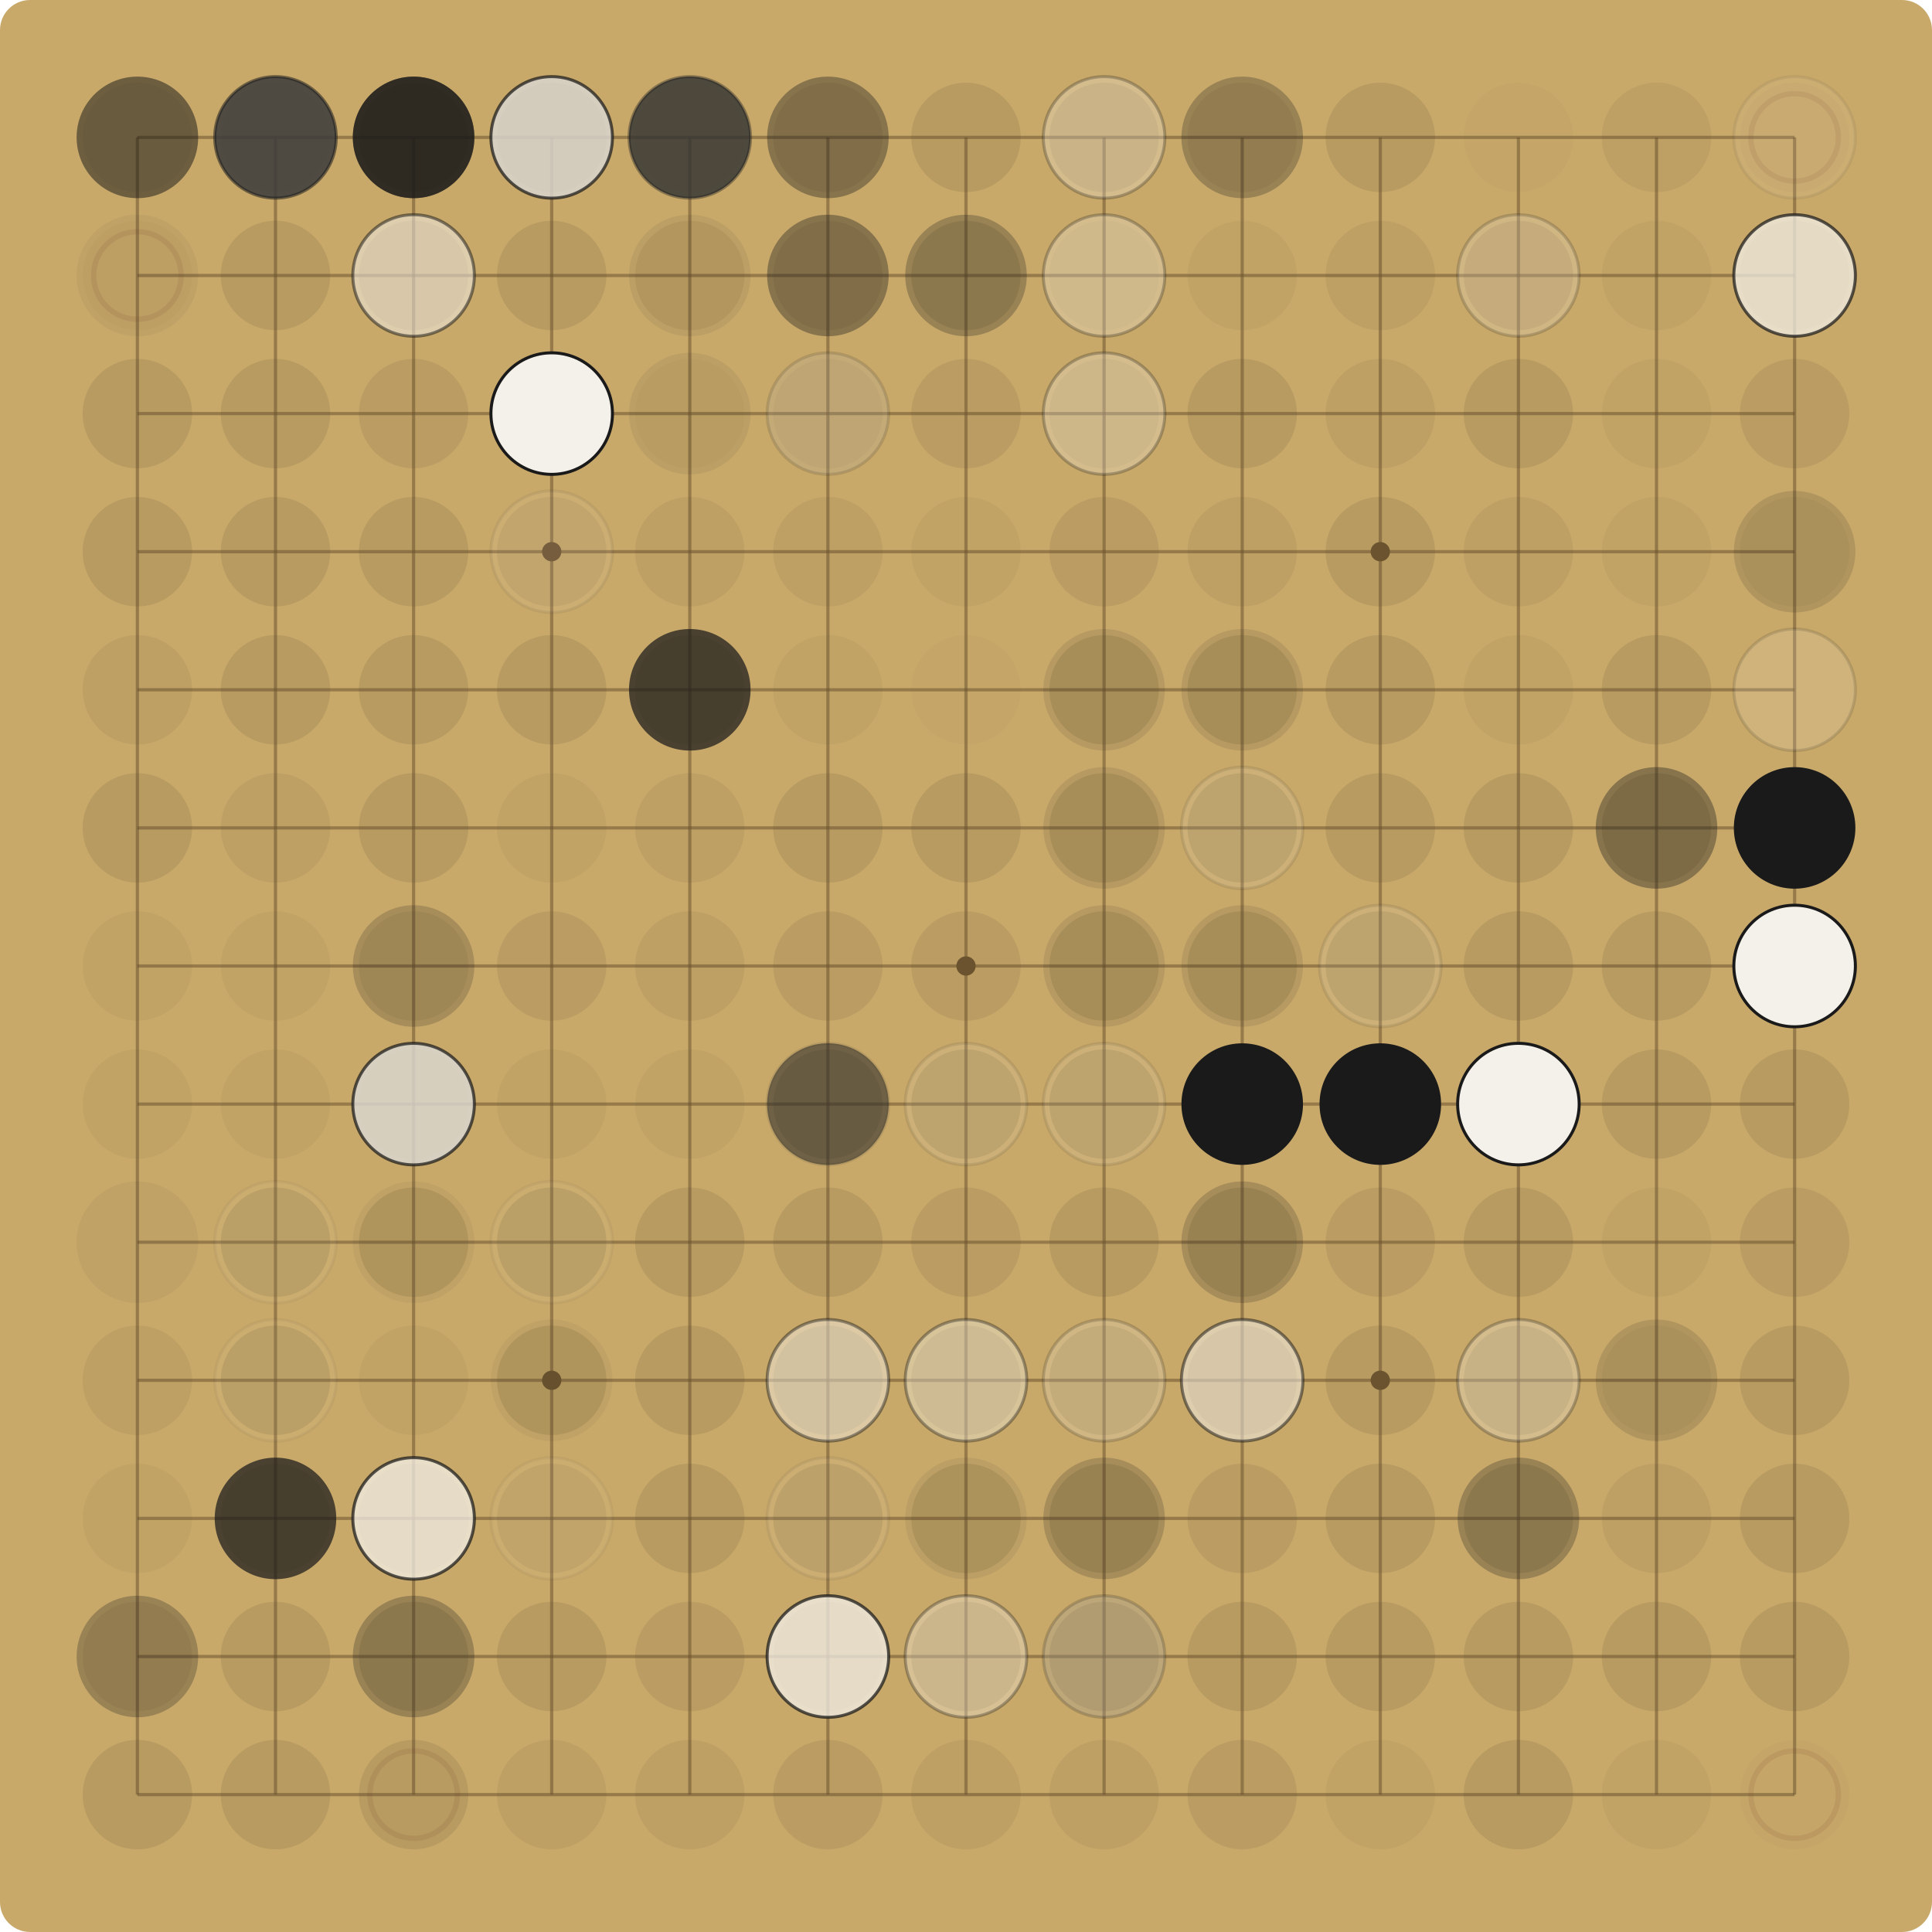
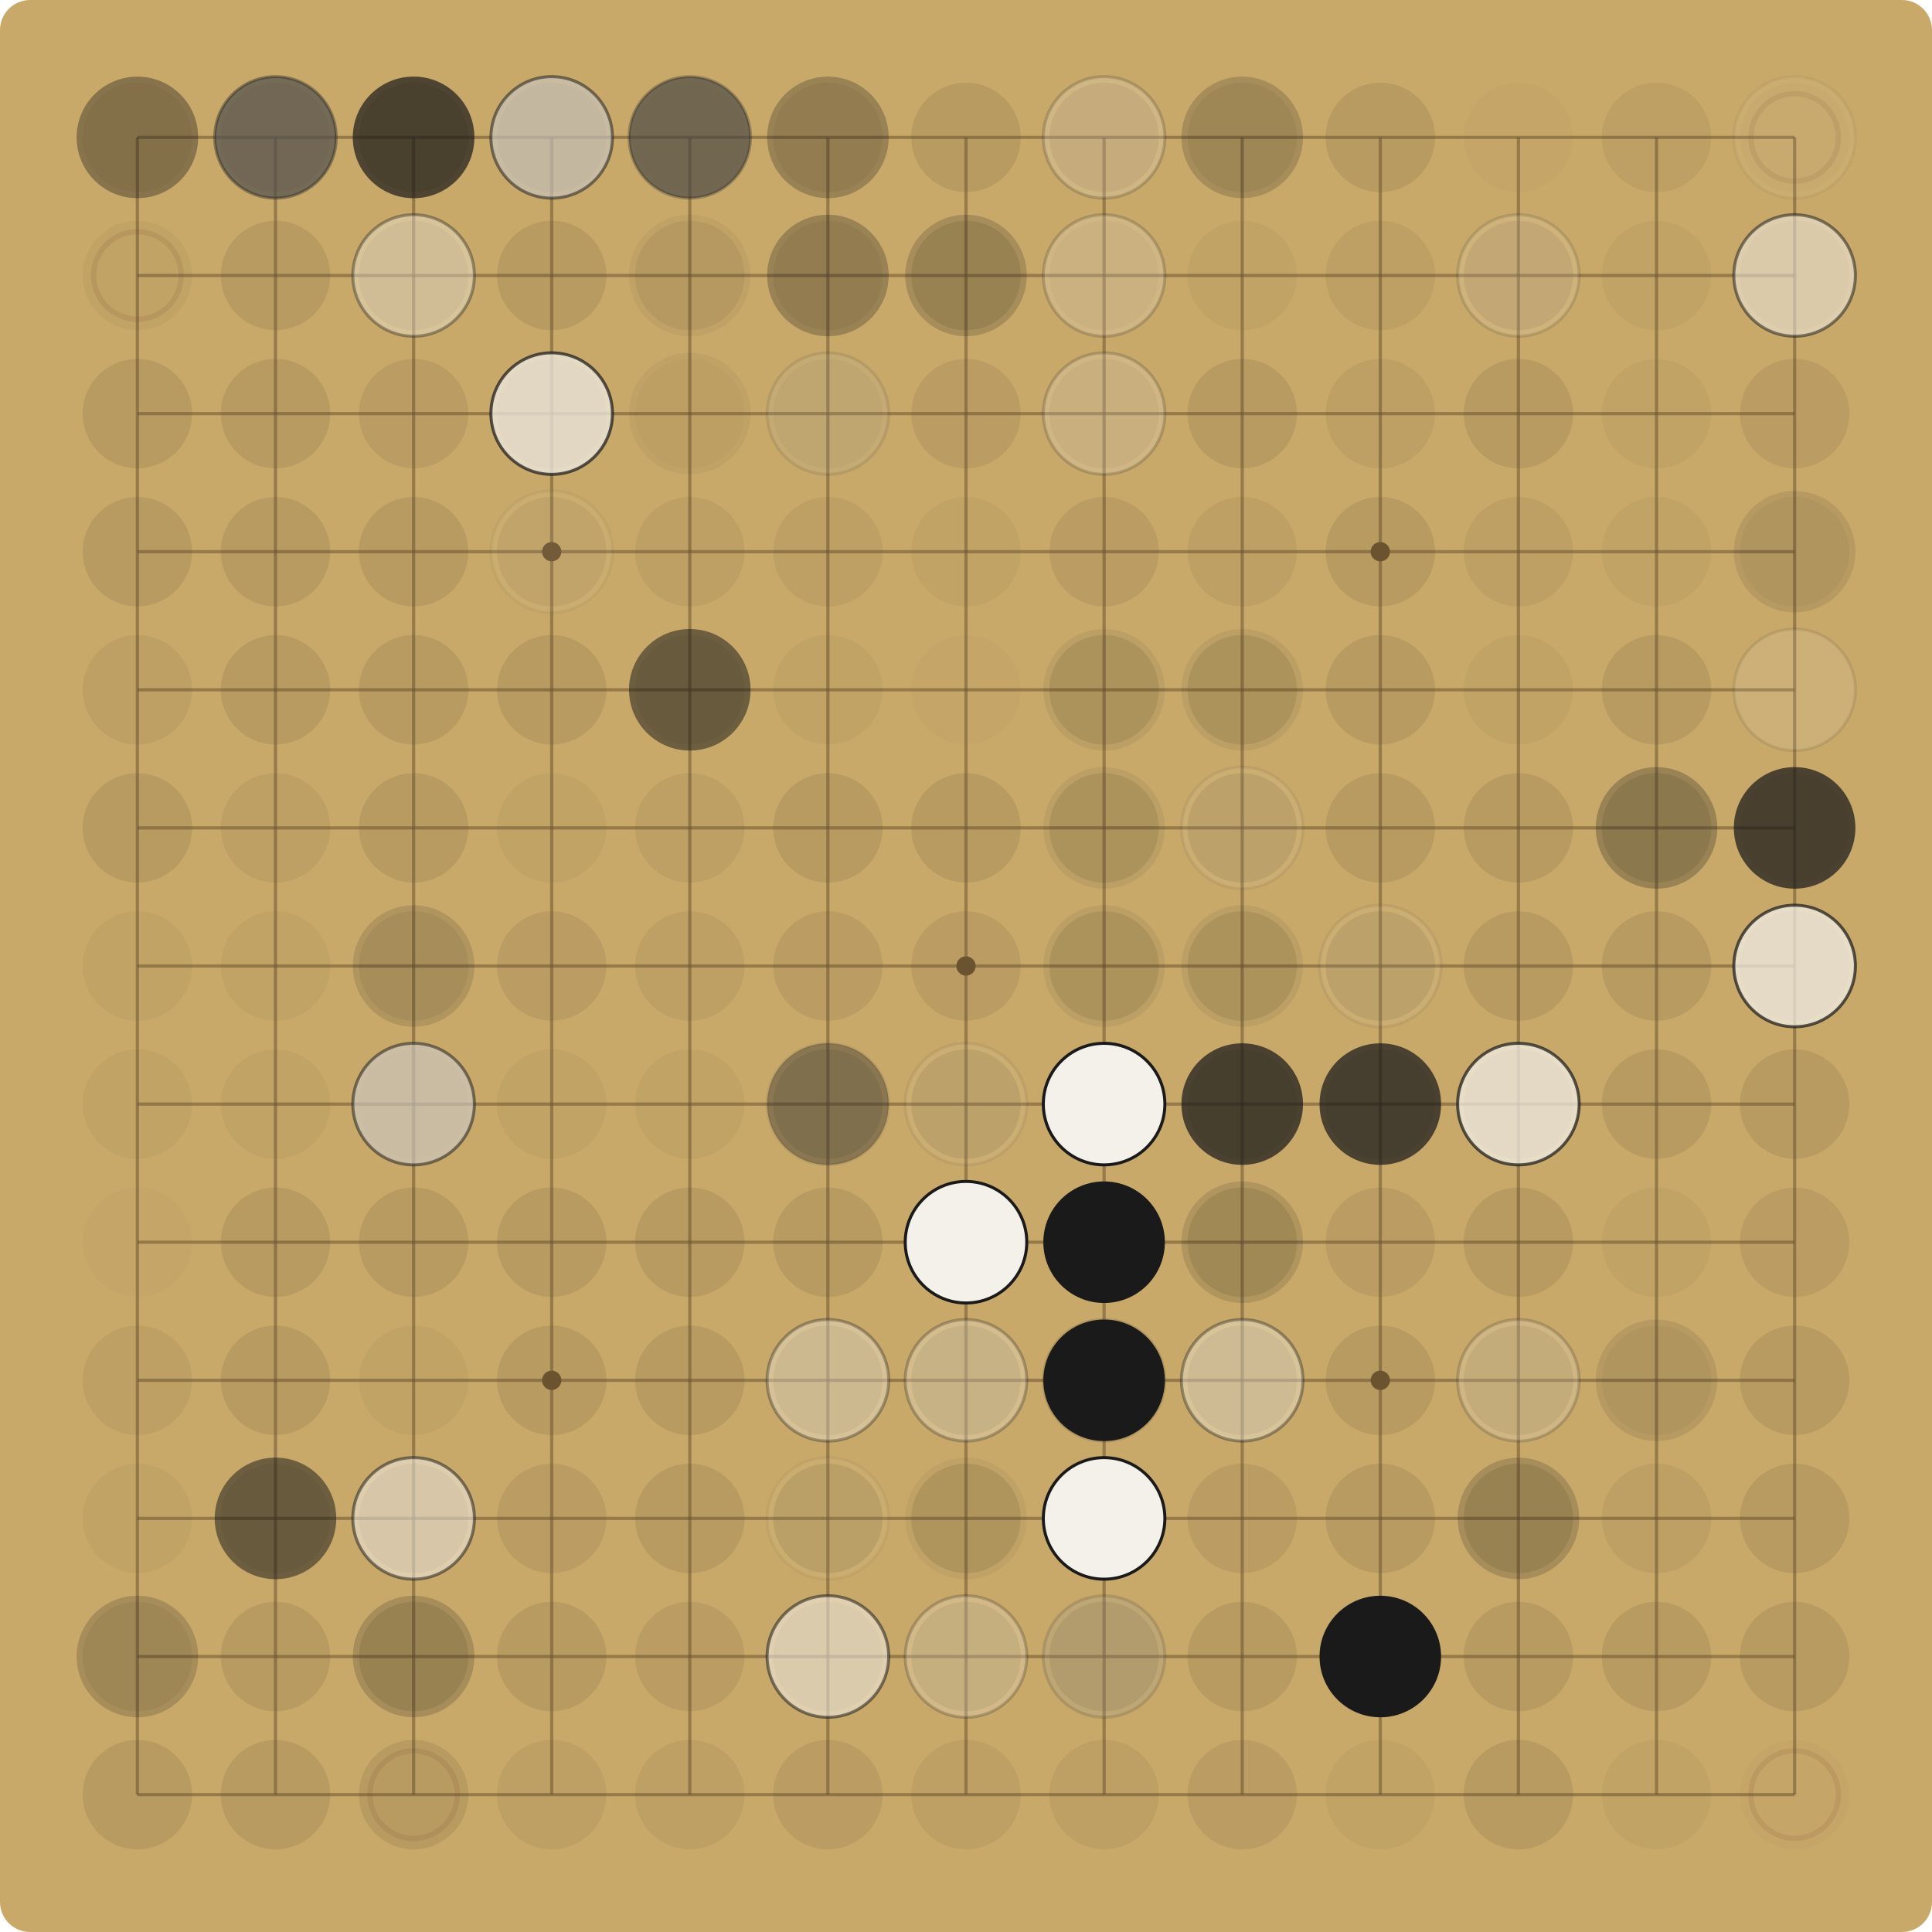
<svg xmlns="http://www.w3.org/2000/svg" viewBox="0 0 900.00 900.00" width="900" height="900">
  <rect x="0" y="0" width="900.00" height="900.00" fill="#C8A96A" rx="14" />
  <g stroke="#6E5530" stroke-opacity="0.55" stroke-width="1.5">
    <line x1="64.00" y1="64.00" x2="64.00" y2="836.00" />
    <line x1="64.00" y1="64.00" x2="836.00" y2="64.00" />
    <line x1="128.33" y1="64.00" x2="128.33" y2="836.00" />
    <line x1="64.00" y1="128.33" x2="836.00" y2="128.33" />
    <line x1="192.67" y1="64.00" x2="192.67" y2="836.00" />
    <line x1="64.00" y1="192.67" x2="836.00" y2="192.67" />
    <line x1="257.00" y1="64.00" x2="257.00" y2="836.00" />
    <line x1="64.00" y1="257.00" x2="836.00" y2="257.00" />
    <line x1="321.33" y1="64.00" x2="321.33" y2="836.00" />
    <line x1="64.00" y1="321.33" x2="836.00" y2="321.33" />
    <line x1="385.67" y1="64.00" x2="385.67" y2="836.00" />
    <line x1="64.00" y1="385.67" x2="836.00" y2="385.67" />
    <line x1="450.00" y1="64.00" x2="450.00" y2="836.00" />
    <line x1="64.00" y1="450.00" x2="836.00" y2="450.00" />
    <line x1="514.33" y1="64.00" x2="514.33" y2="836.00" />
    <line x1="64.00" y1="514.33" x2="836.00" y2="514.33" />
    <line x1="578.67" y1="64.00" x2="578.67" y2="836.00" />
    <line x1="64.00" y1="578.67" x2="836.00" y2="578.67" />
    <line x1="643.00" y1="64.00" x2="643.00" y2="836.00" />
    <line x1="64.00" y1="643.00" x2="836.00" y2="643.00" />
    <line x1="707.33" y1="64.00" x2="707.33" y2="836.00" />
    <line x1="64.00" y1="707.33" x2="836.00" y2="707.33" />
    <line x1="771.67" y1="64.00" x2="771.67" y2="836.00" />
    <line x1="64.00" y1="771.67" x2="836.00" y2="771.67" />
    <line x1="836.00" y1="64.00" x2="836.00" y2="836.00" />
    <line x1="64.00" y1="836.00" x2="836.00" y2="836.00" />
  </g>
  <g fill="#6E5530">
    <circle cx="257.00" cy="257.00" r="4.5" />
    <circle cx="257.00" cy="643.00" r="4.5" />
    <circle cx="643.00" cy="257.00" r="4.5" />
    <circle cx="643.00" cy="643.00" r="4.5" />
    <circle cx="450.00" cy="450.00" r="4.5" />
  </g>
  <circle cx="64.00" cy="64.00" r="25.48" fill="#5C4A2E" fill-opacity="0.06" />
-   <circle cx="64.00" cy="64.00" r="28.31" fill="#1A1A1A" fill-opacity="0.52" />
+   <circle cx="64.00" cy="64.00" r="28.31" fill="#1A1A1A" fill-opacity="0.37" />
  <circle cx="128.33" cy="64.00" r="25.48" fill="#5C4A2E" fill-opacity="0.12" />
-   <circle cx="128.33" cy="64.00" r="28.31" fill="#F4F1EA" fill-opacity="0.52" />
-   <circle cx="128.33" cy="64.00" r="28.31" fill="none" stroke="#1A1A1A" stroke-opacity="0.52" stroke-width="1.4" />
-   <circle cx="128.33" cy="64.00" r="28.31" fill="#1A1A1A" fill-opacity="0.72" />
+   <circle cx="128.33" cy="64.00" r="28.31" fill="#F4F1EA" fill-opacity="0.37" />
+   <circle cx="128.33" cy="64.00" r="28.31" fill="none" stroke="#1A1A1A" stroke-opacity="0.37" stroke-width="1.4" />
+   <circle cx="128.33" cy="64.00" r="28.31" fill="#1A1A1A" fill-opacity="0.52" />
  <circle cx="192.67" cy="64.00" r="25.48" fill="#5C4A2E" fill-opacity="0.15" />
+   <circle cx="192.67" cy="64.00" r="28.31" fill="#1A1A1A" fill-opacity="0.37" />
  <circle cx="192.67" cy="64.00" r="28.31" fill="#1A1A1A" fill-opacity="0.52" />
-   <circle cx="192.67" cy="64.00" r="28.31" fill="#1A1A1A" fill-opacity="0.72" />
  <circle cx="257.00" cy="64.00" r="25.48" fill="#5C4A2E" fill-opacity="0.12" />
-   <circle cx="257.00" cy="64.00" r="28.31" fill="#1A1A1A" fill-opacity="0.37" />
-   <circle cx="257.00" cy="64.00" r="28.31" fill="#F4F1EA" fill-opacity="0.72" />
-   <circle cx="257.00" cy="64.00" r="28.31" fill="none" stroke="#1A1A1A" stroke-opacity="0.72" stroke-width="1.4" />
+   <circle cx="257.00" cy="64.00" r="28.31" fill="#1A1A1A" fill-opacity="0.27" />
+   <circle cx="257.00" cy="64.00" r="28.31" fill="#F4F1EA" fill-opacity="0.52" />
+   <circle cx="257.00" cy="64.00" r="28.31" fill="none" stroke="#1A1A1A" stroke-opacity="0.52" stroke-width="1.4" />
  <circle cx="321.33" cy="64.00" r="25.48" fill="#5C4A2E" fill-opacity="0.03" />
-   <circle cx="321.33" cy="64.00" r="28.31" fill="#F4F1EA" fill-opacity="0.37" />
-   <circle cx="321.33" cy="64.00" r="28.31" fill="none" stroke="#1A1A1A" stroke-opacity="0.37" stroke-width="1.4" />
-   <circle cx="321.33" cy="64.00" r="28.31" fill="#1A1A1A" fill-opacity="0.72" />
+   <circle cx="321.33" cy="64.00" r="28.31" fill="#F4F1EA" fill-opacity="0.27" />
+   <circle cx="321.33" cy="64.00" r="28.31" fill="none" stroke="#1A1A1A" stroke-opacity="0.27" stroke-width="1.4" />
+   <circle cx="321.33" cy="64.00" r="28.31" fill="#1A1A1A" fill-opacity="0.52" />
  <circle cx="385.67" cy="64.00" r="25.48" fill="#5C4A2E" fill-opacity="0.09" />
-   <circle cx="385.67" cy="64.00" r="28.31" fill="#1A1A1A" fill-opacity="0.37" />
+   <circle cx="385.67" cy="64.00" r="28.31" fill="#1A1A1A" fill-opacity="0.27" />
  <circle cx="450.00" cy="64.00" r="25.48" fill="#5C4A2E" fill-opacity="0.15" />
  <circle cx="514.33" cy="64.00" r="25.48" fill="#5C4A2E" fill-opacity="0.12" />
-   <circle cx="514.33" cy="64.00" r="28.31" fill="#F4F1EA" fill-opacity="0.27" />
-   <circle cx="514.33" cy="64.00" r="28.31" fill="none" stroke="#1A1A1A" stroke-opacity="0.27" stroke-width="1.4" />
+   <circle cx="514.33" cy="64.00" r="28.31" fill="#F4F1EA" fill-opacity="0.19" />
+   <circle cx="514.33" cy="64.00" r="28.31" fill="none" stroke="#1A1A1A" stroke-opacity="0.19" stroke-width="1.4" />
  <circle cx="578.67" cy="64.00" r="25.48" fill="#5C4A2E" fill-opacity="0.09" />
-   <circle cx="578.67" cy="64.00" r="28.31" fill="#1A1A1A" fill-opacity="0.27" />
+   <circle cx="578.67" cy="64.00" r="28.31" fill="#1A1A1A" fill-opacity="0.19" />
  <circle cx="643.00" cy="64.00" r="25.48" fill="#5C4A2E" fill-opacity="0.15" />
  <circle cx="707.33" cy="64.00" r="25.48" fill="#5C4A2E" fill-opacity="0.03" />
  <circle cx="771.67" cy="64.00" r="25.48" fill="#5C4A2E" fill-opacity="0.09" />
  <circle cx="836.00" cy="64.00" r="25.48" fill="#5C4A2E" fill-opacity="0.03" />
  <circle cx="836.00" cy="64.00" r="20.38" fill="none" stroke="#7A3B2E" stroke-opacity="0.12" stroke-width="2.5" />
-   <circle cx="836.00" cy="64.00" r="28.31" fill="#F4F1EA" fill-opacity="0.07" />
-   <circle cx="836.00" cy="64.00" r="28.31" fill="none" stroke="#1A1A1A" stroke-opacity="0.07" stroke-width="1.4" />
-   <circle cx="64.00" cy="128.33" r="25.48" fill="#5C4A2E" fill-opacity="0.03" />
+   <circle cx="836.00" cy="64.00" r="28.31" fill="#F4F1EA" fill-opacity="0.05" />
+   <circle cx="836.00" cy="64.00" r="28.31" fill="none" stroke="#1A1A1A" stroke-opacity="0.05" stroke-width="1.4" />
+   <circle cx="64.00" cy="128.33" r="25.48" fill="#5C4A2E" fill-opacity="0.06" />
  <circle cx="64.00" cy="128.33" r="20.38" fill="none" stroke="#7A3B2E" stroke-opacity="0.12" stroke-width="2.5" />
-   <circle cx="64.00" cy="128.33" r="28.31" fill="#1A1A1A" fill-opacity="0.05" />
  <circle cx="128.33" cy="128.33" r="25.48" fill="#5C4A2E" fill-opacity="0.15" />
  <circle cx="192.67" cy="128.33" r="25.48" fill="#5C4A2E" fill-opacity="0.12" />
-   <circle cx="192.67" cy="128.33" r="28.31" fill="#F4F1EA" fill-opacity="0.52" />
-   <circle cx="192.67" cy="128.33" r="28.31" fill="none" stroke="#1A1A1A" stroke-opacity="0.52" stroke-width="1.4" />
+   <circle cx="192.67" cy="128.33" r="28.31" fill="#F4F1EA" fill-opacity="0.37" />
+   <circle cx="192.67" cy="128.33" r="28.31" fill="none" stroke="#1A1A1A" stroke-opacity="0.37" stroke-width="1.4" />
  <circle cx="257.00" cy="128.33" r="25.48" fill="#5C4A2E" fill-opacity="0.15" />
  <circle cx="321.33" cy="128.33" r="25.48" fill="#5C4A2E" fill-opacity="0.09" />
-   <circle cx="321.33" cy="128.33" r="28.31" fill="#1A1A1A" fill-opacity="0.07" />
+   <circle cx="321.33" cy="128.33" r="28.31" fill="#1A1A1A" fill-opacity="0.05" />
  <circle cx="385.67" cy="128.33" r="25.48" fill="#5C4A2E" fill-opacity="0.09" />
-   <circle cx="385.67" cy="128.33" r="28.31" fill="#1A1A1A" fill-opacity="0.37" />
+   <circle cx="385.67" cy="128.33" r="28.31" fill="#1A1A1A" fill-opacity="0.27" />
  <circle cx="450.00" cy="128.33" r="25.48" fill="#5C4A2E" fill-opacity="0.15" />
-   <circle cx="450.00" cy="128.33" r="28.31" fill="#1A1A1A" fill-opacity="0.27" />
+   <circle cx="450.00" cy="128.33" r="28.31" fill="#1A1A1A" fill-opacity="0.19" />
  <circle cx="514.33" cy="128.33" r="25.48" fill="#5C4A2E" fill-opacity="0.06" />
-   <circle cx="514.33" cy="128.33" r="28.31" fill="#F4F1EA" fill-opacity="0.27" />
-   <circle cx="514.33" cy="128.33" r="28.31" fill="none" stroke="#1A1A1A" stroke-opacity="0.27" stroke-width="1.4" />
+   <circle cx="514.33" cy="128.33" r="28.31" fill="#F4F1EA" fill-opacity="0.19" />
+   <circle cx="514.33" cy="128.33" r="28.31" fill="none" stroke="#1A1A1A" stroke-opacity="0.19" stroke-width="1.4" />
  <circle cx="578.67" cy="128.33" r="25.48" fill="#5C4A2E" fill-opacity="0.06" />
  <circle cx="643.00" cy="128.33" r="25.48" fill="#5C4A2E" fill-opacity="0.09" />
  <circle cx="707.33" cy="128.33" r="25.48" fill="#5C4A2E" fill-opacity="0.12" />
-   <circle cx="707.33" cy="128.33" r="28.31" fill="#F4F1EA" fill-opacity="0.19" />
-   <circle cx="707.33" cy="128.33" r="28.31" fill="none" stroke="#1A1A1A" stroke-opacity="0.19" stroke-width="1.4" />
+   <circle cx="707.33" cy="128.33" r="28.31" fill="#F4F1EA" fill-opacity="0.14" />
+   <circle cx="707.33" cy="128.33" r="28.31" fill="none" stroke="#1A1A1A" stroke-opacity="0.14" stroke-width="1.4" />
  <circle cx="771.67" cy="128.33" r="25.48" fill="#5C4A2E" fill-opacity="0.06" />
  <circle cx="836.00" cy="128.33" r="25.48" fill="#5C4A2E" fill-opacity="0.09" />
-   <circle cx="836.00" cy="128.33" r="28.31" fill="#F4F1EA" fill-opacity="0.72" />
-   <circle cx="836.00" cy="128.33" r="28.31" fill="none" stroke="#1A1A1A" stroke-opacity="0.72" stroke-width="1.4" />
+   <circle cx="836.00" cy="128.33" r="28.31" fill="#F4F1EA" fill-opacity="0.52" />
+   <circle cx="836.00" cy="128.33" r="28.31" fill="none" stroke="#1A1A1A" stroke-opacity="0.52" stroke-width="1.4" />
  <circle cx="64.00" cy="192.67" r="25.48" fill="#5C4A2E" fill-opacity="0.15" />
  <circle cx="128.33" cy="192.67" r="25.48" fill="#5C4A2E" fill-opacity="0.15" />
  <circle cx="192.67" cy="192.67" r="25.48" fill="#5C4A2E" fill-opacity="0.12" />
  <circle cx="257.00" cy="192.67" r="25.48" fill="#5C4A2E" fill-opacity="0.15" />
-   <circle cx="257.00" cy="192.67" r="28.31" fill="#1A1A1A" fill-opacity="0.07" />
-   <circle cx="257.00" cy="192.67" r="28.31" fill="#F4F1EA" fill-opacity="1.00" />
-   <circle cx="257.00" cy="192.67" r="28.31" fill="none" stroke="#1A1A1A" stroke-opacity="1.00" stroke-width="1.4" />
+   <circle cx="257.00" cy="192.67" r="28.31" fill="#1A1A1A" fill-opacity="0.05" />
+   <circle cx="257.00" cy="192.67" r="28.31" fill="#F4F1EA" fill-opacity="0.72" />
+   <circle cx="257.00" cy="192.67" r="28.31" fill="none" stroke="#1A1A1A" stroke-opacity="0.72" stroke-width="1.4" />
  <circle cx="321.33" cy="192.67" r="25.48" fill="#5C4A2E" fill-opacity="0.03" />
-   <circle cx="321.33" cy="192.67" r="28.31" fill="#1A1A1A" fill-opacity="0.07" />
+   <circle cx="321.33" cy="192.67" r="28.31" fill="#1A1A1A" fill-opacity="0.05" />
  <circle cx="385.67" cy="192.67" r="25.48" fill="#5C4A2E" fill-opacity="0.06" />
-   <circle cx="385.67" cy="192.67" r="28.31" fill="#1A1A1A" fill-opacity="0.07" />
-   <circle cx="385.67" cy="192.67" r="28.31" fill="#F4F1EA" fill-opacity="0.14" />
-   <circle cx="385.67" cy="192.67" r="28.31" fill="none" stroke="#1A1A1A" stroke-opacity="0.14" stroke-width="1.4" />
+   <circle cx="385.67" cy="192.67" r="28.31" fill="#1A1A1A" fill-opacity="0.05" />
+   <circle cx="385.67" cy="192.67" r="28.31" fill="#F4F1EA" fill-opacity="0.10" />
+   <circle cx="385.67" cy="192.67" r="28.31" fill="none" stroke="#1A1A1A" stroke-opacity="0.10" stroke-width="1.4" />
  <circle cx="450.00" cy="192.67" r="25.48" fill="#5C4A2E" fill-opacity="0.12" />
  <circle cx="514.33" cy="192.67" r="25.48" fill="#5C4A2E" fill-opacity="0.09" />
-   <circle cx="514.33" cy="192.67" r="28.31" fill="#F4F1EA" fill-opacity="0.27" />
-   <circle cx="514.33" cy="192.67" r="28.31" fill="none" stroke="#1A1A1A" stroke-opacity="0.27" stroke-width="1.4" />
+   <circle cx="514.33" cy="192.67" r="28.31" fill="#F4F1EA" fill-opacity="0.19" />
+   <circle cx="514.33" cy="192.67" r="28.31" fill="none" stroke="#1A1A1A" stroke-opacity="0.19" stroke-width="1.4" />
  <circle cx="578.67" cy="192.67" r="25.48" fill="#5C4A2E" fill-opacity="0.15" />
  <circle cx="643.00" cy="192.67" r="25.48" fill="#5C4A2E" fill-opacity="0.09" />
  <circle cx="707.33" cy="192.67" r="25.48" fill="#5C4A2E" fill-opacity="0.15" />
  <circle cx="771.67" cy="192.67" r="25.48" fill="#5C4A2E" fill-opacity="0.06" />
  <circle cx="836.00" cy="192.67" r="25.48" fill="#5C4A2E" fill-opacity="0.12" />
  <circle cx="64.00" cy="257.00" r="25.48" fill="#5C4A2E" fill-opacity="0.15" />
  <circle cx="128.33" cy="257.00" r="25.48" fill="#5C4A2E" fill-opacity="0.15" />
  <circle cx="192.67" cy="257.00" r="25.48" fill="#5C4A2E" fill-opacity="0.15" />
  <circle cx="257.00" cy="257.00" r="25.48" fill="#5C4A2E" fill-opacity="0.09" />
-   <circle cx="257.00" cy="257.00" r="28.31" fill="#F4F1EA" fill-opacity="0.07" />
-   <circle cx="257.00" cy="257.00" r="28.31" fill="none" stroke="#1A1A1A" stroke-opacity="0.07" stroke-width="1.4" />
+   <circle cx="257.00" cy="257.00" r="28.31" fill="#F4F1EA" fill-opacity="0.05" />
+   <circle cx="257.00" cy="257.00" r="28.31" fill="none" stroke="#1A1A1A" stroke-opacity="0.05" stroke-width="1.4" />
  <circle cx="321.33" cy="257.00" r="25.48" fill="#5C4A2E" fill-opacity="0.09" />
  <circle cx="385.67" cy="257.00" r="25.48" fill="#5C4A2E" fill-opacity="0.09" />
  <circle cx="450.00" cy="257.00" r="25.48" fill="#5C4A2E" fill-opacity="0.06" />
  <circle cx="514.33" cy="257.00" r="25.48" fill="#5C4A2E" fill-opacity="0.12" />
  <circle cx="578.67" cy="257.00" r="25.48" fill="#5C4A2E" fill-opacity="0.09" />
  <circle cx="643.00" cy="257.00" r="25.48" fill="#5C4A2E" fill-opacity="0.15" />
  <circle cx="707.33" cy="257.00" r="25.48" fill="#5C4A2E" fill-opacity="0.09" />
  <circle cx="771.67" cy="257.00" r="25.48" fill="#5C4A2E" fill-opacity="0.06" />
  <circle cx="836.00" cy="257.00" r="25.48" fill="#5C4A2E" fill-opacity="0.06" />
-   <circle cx="836.00" cy="257.00" r="28.31" fill="#1A1A1A" fill-opacity="0.14" />
+   <circle cx="836.00" cy="257.00" r="28.31" fill="#1A1A1A" fill-opacity="0.10" />
  <circle cx="64.00" cy="321.33" r="25.48" fill="#5C4A2E" fill-opacity="0.09" />
  <circle cx="128.33" cy="321.33" r="25.48" fill="#5C4A2E" fill-opacity="0.15" />
  <circle cx="192.67" cy="321.33" r="25.48" fill="#5C4A2E" fill-opacity="0.15" />
  <circle cx="257.00" cy="321.33" r="25.48" fill="#5C4A2E" fill-opacity="0.15" />
  <circle cx="321.33" cy="321.33" r="25.48" fill="#5C4A2E" fill-opacity="0.09" />
-   <circle cx="321.33" cy="321.33" r="28.31" fill="#1A1A1A" fill-opacity="0.72" />
+   <circle cx="321.33" cy="321.33" r="28.31" fill="#1A1A1A" fill-opacity="0.52" />
  <circle cx="385.67" cy="321.33" r="25.48" fill="#5C4A2E" fill-opacity="0.06" />
  <circle cx="450.00" cy="321.33" r="25.48" fill="#5C4A2E" fill-opacity="0.03" />
  <circle cx="514.33" cy="321.33" r="25.48" fill="#5C4A2E" fill-opacity="0.15" />
-   <circle cx="514.33" cy="321.33" r="28.31" fill="#1A1A1A" fill-opacity="0.10" />
+   <circle cx="514.33" cy="321.33" r="28.31" fill="#1A1A1A" fill-opacity="0.07" />
  <circle cx="578.67" cy="321.33" r="25.48" fill="#5C4A2E" fill-opacity="0.15" />
-   <circle cx="578.67" cy="321.33" r="28.31" fill="#1A1A1A" fill-opacity="0.10" />
+   <circle cx="578.67" cy="321.33" r="28.31" fill="#1A1A1A" fill-opacity="0.07" />
  <circle cx="643.00" cy="321.33" r="25.48" fill="#5C4A2E" fill-opacity="0.15" />
  <circle cx="707.33" cy="321.33" r="25.48" fill="#5C4A2E" fill-opacity="0.06" />
  <circle cx="771.67" cy="321.33" r="25.48" fill="#5C4A2E" fill-opacity="0.15" />
-   <circle cx="836.00" cy="321.33" r="28.31" fill="#F4F1EA" fill-opacity="0.14" />
-   <circle cx="836.00" cy="321.33" r="28.31" fill="none" stroke="#1A1A1A" stroke-opacity="0.14" stroke-width="1.4" />
+   <circle cx="836.00" cy="321.33" r="28.31" fill="#F4F1EA" fill-opacity="0.10" />
+   <circle cx="836.00" cy="321.33" r="28.31" fill="none" stroke="#1A1A1A" stroke-opacity="0.10" stroke-width="1.4" />
  <circle cx="64.00" cy="385.67" r="25.48" fill="#5C4A2E" fill-opacity="0.15" />
  <circle cx="128.33" cy="385.67" r="25.48" fill="#5C4A2E" fill-opacity="0.09" />
  <circle cx="192.67" cy="385.67" r="25.48" fill="#5C4A2E" fill-opacity="0.15" />
  <circle cx="257.00" cy="385.67" r="25.48" fill="#5C4A2E" fill-opacity="0.06" />
  <circle cx="321.33" cy="385.67" r="25.48" fill="#5C4A2E" fill-opacity="0.09" />
  <circle cx="385.67" cy="385.67" r="25.48" fill="#5C4A2E" fill-opacity="0.15" />
  <circle cx="450.00" cy="385.67" r="25.48" fill="#5C4A2E" fill-opacity="0.15" />
  <circle cx="514.33" cy="385.67" r="25.48" fill="#5C4A2E" fill-opacity="0.15" />
-   <circle cx="514.33" cy="385.67" r="28.31" fill="#1A1A1A" fill-opacity="0.10" />
+   <circle cx="514.33" cy="385.67" r="28.31" fill="#1A1A1A" fill-opacity="0.07" />
  <circle cx="578.67" cy="385.67" r="25.48" fill="#5C4A2E" fill-opacity="0.15" />
-   <circle cx="578.67" cy="385.67" r="28.31" fill="#F4F1EA" fill-opacity="0.10" />
-   <circle cx="578.67" cy="385.67" r="28.31" fill="none" stroke="#1A1A1A" stroke-opacity="0.10" stroke-width="1.4" />
+   <circle cx="578.67" cy="385.67" r="28.31" fill="#F4F1EA" fill-opacity="0.07" />
+   <circle cx="578.67" cy="385.67" r="28.31" fill="none" stroke="#1A1A1A" stroke-opacity="0.07" stroke-width="1.4" />
  <circle cx="643.00" cy="385.67" r="25.48" fill="#5C4A2E" fill-opacity="0.15" />
  <circle cx="707.33" cy="385.67" r="25.48" fill="#5C4A2E" fill-opacity="0.15" />
  <circle cx="771.67" cy="385.67" r="25.48" fill="#5C4A2E" fill-opacity="0.15" />
-   <circle cx="771.67" cy="385.67" r="28.31" fill="#1A1A1A" fill-opacity="0.37" />
+   <circle cx="771.67" cy="385.67" r="28.31" fill="#1A1A1A" fill-opacity="0.27" />
  <circle cx="836.00" cy="385.67" r="25.48" fill="#5C4A2E" fill-opacity="0.06" />
-   <circle cx="836.00" cy="385.67" r="28.31" fill="#1A1A1A" fill-opacity="1.00" />
+   <circle cx="836.00" cy="385.67" r="28.31" fill="#1A1A1A" fill-opacity="0.72" />
  <circle cx="64.00" cy="450.00" r="25.48" fill="#5C4A2E" fill-opacity="0.06" />
  <circle cx="128.33" cy="450.00" r="25.48" fill="#5C4A2E" fill-opacity="0.06" />
  <circle cx="192.67" cy="450.00" r="25.48" fill="#5C4A2E" fill-opacity="0.09" />
-   <circle cx="192.67" cy="450.00" r="28.31" fill="#1A1A1A" fill-opacity="0.19" />
+   <circle cx="192.67" cy="450.00" r="28.31" fill="#1A1A1A" fill-opacity="0.14" />
  <circle cx="257.00" cy="450.00" r="25.48" fill="#5C4A2E" fill-opacity="0.12" />
  <circle cx="321.33" cy="450.00" r="25.48" fill="#5C4A2E" fill-opacity="0.09" />
  <circle cx="385.67" cy="450.00" r="25.48" fill="#5C4A2E" fill-opacity="0.12" />
  <circle cx="450.00" cy="450.00" r="25.48" fill="#5C4A2E" fill-opacity="0.12" />
  <circle cx="514.33" cy="450.00" r="25.48" fill="#5C4A2E" fill-opacity="0.15" />
-   <circle cx="514.33" cy="450.00" r="28.31" fill="#1A1A1A" fill-opacity="0.10" />
+   <circle cx="514.33" cy="450.00" r="28.31" fill="#1A1A1A" fill-opacity="0.07" />
  <circle cx="578.67" cy="450.00" r="25.48" fill="#5C4A2E" fill-opacity="0.15" />
-   <circle cx="578.67" cy="450.00" r="28.31" fill="#1A1A1A" fill-opacity="0.10" />
+   <circle cx="578.67" cy="450.00" r="28.31" fill="#1A1A1A" fill-opacity="0.07" />
  <circle cx="643.00" cy="450.00" r="25.48" fill="#5C4A2E" fill-opacity="0.15" />
-   <circle cx="643.00" cy="450.00" r="28.31" fill="#F4F1EA" fill-opacity="0.10" />
-   <circle cx="643.00" cy="450.00" r="28.31" fill="none" stroke="#1A1A1A" stroke-opacity="0.10" stroke-width="1.4" />
+   <circle cx="643.00" cy="450.00" r="28.31" fill="#F4F1EA" fill-opacity="0.07" />
+   <circle cx="643.00" cy="450.00" r="28.31" fill="none" stroke="#1A1A1A" stroke-opacity="0.07" stroke-width="1.4" />
  <circle cx="707.33" cy="450.00" r="25.48" fill="#5C4A2E" fill-opacity="0.15" />
  <circle cx="771.67" cy="450.00" r="25.48" fill="#5C4A2E" fill-opacity="0.15" />
  <circle cx="836.00" cy="450.00" r="25.48" fill="#5C4A2E" fill-opacity="0.12" />
-   <circle cx="836.00" cy="450.00" r="28.31" fill="#F4F1EA" fill-opacity="1.00" />
-   <circle cx="836.00" cy="450.00" r="28.31" fill="none" stroke="#1A1A1A" stroke-opacity="1.00" stroke-width="1.4" />
+   <circle cx="836.00" cy="450.00" r="28.31" fill="#F4F1EA" fill-opacity="0.72" />
+   <circle cx="836.00" cy="450.00" r="28.31" fill="none" stroke="#1A1A1A" stroke-opacity="0.72" stroke-width="1.4" />
  <circle cx="64.00" cy="514.33" r="25.48" fill="#5C4A2E" fill-opacity="0.06" />
  <circle cx="128.33" cy="514.33" r="25.48" fill="#5C4A2E" fill-opacity="0.06" />
-   <circle cx="192.67" cy="514.33" r="25.48" fill="#5C4A2E" fill-opacity="0.03" />
-   <circle cx="192.67" cy="514.33" r="28.31" fill="#1A1A1A" fill-opacity="0.05" />
+   <circle cx="192.67" cy="514.33" r="25.48" fill="#5C4A2E" fill-opacity="0.06" />
+   <circle cx="192.67" cy="514.33" r="28.31" fill="#1A1A1A" fill-opacity="0.10" />
  <circle cx="192.67" cy="514.33" r="28.31" fill="#1A1A1A" fill-opacity="0.14" />
-   <circle cx="192.67" cy="514.33" r="28.31" fill="#1A1A1A" fill-opacity="0.19" />
-   <circle cx="192.67" cy="514.33" r="28.31" fill="#F4F1EA" fill-opacity="0.72" />
-   <circle cx="192.67" cy="514.33" r="28.31" fill="none" stroke="#1A1A1A" stroke-opacity="0.72" stroke-width="1.4" />
+   <circle cx="192.67" cy="514.33" r="28.31" fill="#F4F1EA" fill-opacity="0.52" />
+   <circle cx="192.67" cy="514.33" r="28.31" fill="none" stroke="#1A1A1A" stroke-opacity="0.52" stroke-width="1.4" />
  <circle cx="257.00" cy="514.33" r="25.48" fill="#5C4A2E" fill-opacity="0.06" />
  <circle cx="321.33" cy="514.33" r="25.48" fill="#5C4A2E" fill-opacity="0.06" />
  <circle cx="385.67" cy="514.33" r="25.48" fill="#5C4A2E" fill-opacity="0.15" />
-   <circle cx="385.67" cy="514.33" r="28.31" fill="#F4F1EA" fill-opacity="0.10" />
-   <circle cx="385.67" cy="514.33" r="28.31" fill="none" stroke="#1A1A1A" stroke-opacity="0.10" stroke-width="1.4" />
-   <circle cx="385.67" cy="514.33" r="28.31" fill="#1A1A1A" fill-opacity="0.52" />
+   <circle cx="385.67" cy="514.33" r="28.31" fill="#F4F1EA" fill-opacity="0.07" />
+   <circle cx="385.67" cy="514.33" r="28.31" fill="none" stroke="#1A1A1A" stroke-opacity="0.07" stroke-width="1.4" />
+   <circle cx="385.67" cy="514.33" r="28.31" fill="#1A1A1A" fill-opacity="0.37" />
  <circle cx="450.00" cy="514.33" r="25.48" fill="#5C4A2E" fill-opacity="0.15" />
-   <circle cx="450.00" cy="514.33" r="28.31" fill="#F4F1EA" fill-opacity="0.10" />
-   <circle cx="450.00" cy="514.33" r="28.31" fill="none" stroke="#1A1A1A" stroke-opacity="0.10" stroke-width="1.4" />
+   <circle cx="450.00" cy="514.33" r="28.31" fill="#F4F1EA" fill-opacity="0.07" />
+   <circle cx="450.00" cy="514.33" r="28.31" fill="none" stroke="#1A1A1A" stroke-opacity="0.07" stroke-width="1.4" />
  <circle cx="514.33" cy="514.33" r="25.48" fill="#5C4A2E" fill-opacity="0.15" />
-   <circle cx="514.33" cy="514.33" r="28.31" fill="#F4F1EA" fill-opacity="0.10" />
-   <circle cx="514.33" cy="514.33" r="28.31" fill="none" stroke="#1A1A1A" stroke-opacity="0.10" stroke-width="1.4" />
+   <circle cx="514.33" cy="514.33" r="28.31" fill="#F4F1EA" fill-opacity="0.07" />
+   <circle cx="514.33" cy="514.33" r="28.31" fill="none" stroke="#1A1A1A" stroke-opacity="0.07" stroke-width="1.4" />
+   <circle cx="514.33" cy="514.33" r="28.31" fill="#F4F1EA" fill-opacity="1.00" />
+   <circle cx="514.33" cy="514.33" r="28.31" fill="none" stroke="#1A1A1A" stroke-opacity="1.00" stroke-width="1.4" />
  <circle cx="578.67" cy="514.33" r="25.48" fill="#5C4A2E" fill-opacity="0.09" />
-   <circle cx="578.67" cy="514.33" r="28.31" fill="#1A1A1A" fill-opacity="1.00" />
+   <circle cx="578.67" cy="514.33" r="28.31" fill="#1A1A1A" fill-opacity="0.72" />
  <circle cx="643.00" cy="514.33" r="25.48" fill="#5C4A2E" fill-opacity="0.12" />
-   <circle cx="643.00" cy="514.33" r="28.31" fill="#1A1A1A" fill-opacity="1.00" />
+   <circle cx="643.00" cy="514.33" r="28.31" fill="#1A1A1A" fill-opacity="0.72" />
  <circle cx="707.33" cy="514.33" r="25.48" fill="#5C4A2E" fill-opacity="0.15" />
-   <circle cx="707.33" cy="514.33" r="28.31" fill="#F4F1EA" fill-opacity="1.00" />
-   <circle cx="707.33" cy="514.33" r="28.31" fill="none" stroke="#1A1A1A" stroke-opacity="1.00" stroke-width="1.4" />
+   <circle cx="707.33" cy="514.33" r="28.31" fill="#F4F1EA" fill-opacity="0.72" />
+   <circle cx="707.33" cy="514.33" r="28.31" fill="none" stroke="#1A1A1A" stroke-opacity="0.72" stroke-width="1.4" />
  <circle cx="771.67" cy="514.33" r="25.48" fill="#5C4A2E" fill-opacity="0.15" />
  <circle cx="836.00" cy="514.33" r="25.48" fill="#5C4A2E" fill-opacity="0.15" />
-   <circle cx="64.00" cy="578.67" r="28.31" fill="#1A1A1A" fill-opacity="0.05" />
+   <circle cx="64.00" cy="578.67" r="25.48" fill="#5C4A2E" fill-opacity="0.03" />
  <circle cx="128.33" cy="578.67" r="25.48" fill="#5C4A2E" fill-opacity="0.15" />
-   <circle cx="128.33" cy="578.67" r="28.31" fill="#F4F1EA" fill-opacity="0.05" />
-   <circle cx="128.33" cy="578.67" r="28.31" fill="none" stroke="#1A1A1A" stroke-opacity="0.05" stroke-width="1.4" />
  <circle cx="192.67" cy="578.67" r="25.48" fill="#5C4A2E" fill-opacity="0.15" />
-   <circle cx="192.67" cy="578.67" r="28.31" fill="#1A1A1A" fill-opacity="0.05" />
  <circle cx="257.00" cy="578.67" r="25.48" fill="#5C4A2E" fill-opacity="0.15" />
-   <circle cx="257.00" cy="578.67" r="28.31" fill="#F4F1EA" fill-opacity="0.05" />
-   <circle cx="257.00" cy="578.67" r="28.31" fill="none" stroke="#1A1A1A" stroke-opacity="0.05" stroke-width="1.4" />
  <circle cx="321.33" cy="578.67" r="25.48" fill="#5C4A2E" fill-opacity="0.15" />
  <circle cx="385.67" cy="578.67" r="25.48" fill="#5C4A2E" fill-opacity="0.15" />
  <circle cx="450.00" cy="578.67" r="25.48" fill="#5C4A2E" fill-opacity="0.12" />
+   <circle cx="450.00" cy="578.67" r="28.31" fill="#F4F1EA" fill-opacity="1.00" />
+   <circle cx="450.00" cy="578.67" r="28.31" fill="none" stroke="#1A1A1A" stroke-opacity="1.00" stroke-width="1.4" />
  <circle cx="514.33" cy="578.67" r="25.48" fill="#5C4A2E" fill-opacity="0.15" />
+   <circle cx="514.33" cy="578.67" r="28.31" fill="#1A1A1A" fill-opacity="1.00" />
  <circle cx="578.67" cy="578.67" r="25.48" fill="#5C4A2E" fill-opacity="0.15" />
-   <circle cx="578.67" cy="578.67" r="28.31" fill="#1A1A1A" fill-opacity="0.19" />
+   <circle cx="578.67" cy="578.67" r="28.31" fill="#1A1A1A" fill-opacity="0.14" />
  <circle cx="643.00" cy="578.67" r="25.48" fill="#5C4A2E" fill-opacity="0.12" />
  <circle cx="707.33" cy="578.67" r="25.48" fill="#5C4A2E" fill-opacity="0.15" />
  <circle cx="771.67" cy="578.67" r="25.48" fill="#5C4A2E" fill-opacity="0.06" />
  <circle cx="836.00" cy="578.67" r="25.48" fill="#5C4A2E" fill-opacity="0.12" />
  <circle cx="64.00" cy="643.00" r="25.48" fill="#5C4A2E" fill-opacity="0.09" />
  <circle cx="128.33" cy="643.00" r="25.48" fill="#5C4A2E" fill-opacity="0.15" />
-   <circle cx="128.33" cy="643.00" r="28.31" fill="#F4F1EA" fill-opacity="0.05" />
-   <circle cx="128.33" cy="643.00" r="28.31" fill="none" stroke="#1A1A1A" stroke-opacity="0.05" stroke-width="1.4" />
  <circle cx="192.67" cy="643.00" r="25.48" fill="#5C4A2E" fill-opacity="0.06" />
  <circle cx="257.00" cy="643.00" r="25.48" fill="#5C4A2E" fill-opacity="0.15" />
-   <circle cx="257.00" cy="643.00" r="28.31" fill="#1A1A1A" fill-opacity="0.05" />
  <circle cx="321.33" cy="643.00" r="25.48" fill="#5C4A2E" fill-opacity="0.15" />
  <circle cx="385.67" cy="643.00" r="25.48" fill="#5C4A2E" fill-opacity="0.15" />
-   <circle cx="385.67" cy="643.00" r="28.31" fill="#F4F1EA" fill-opacity="0.14" />
-   <circle cx="385.67" cy="643.00" r="28.31" fill="none" stroke="#1A1A1A" stroke-opacity="0.14" stroke-width="1.4" />
-   <circle cx="385.67" cy="643.00" r="28.31" fill="#F4F1EA" fill-opacity="0.37" />
-   <circle cx="385.67" cy="643.00" r="28.31" fill="none" stroke="#1A1A1A" stroke-opacity="0.37" stroke-width="1.4" />
+   <circle cx="385.67" cy="643.00" r="28.31" fill="#F4F1EA" fill-opacity="0.10" />
+   <circle cx="385.67" cy="643.00" r="28.31" fill="none" stroke="#1A1A1A" stroke-opacity="0.10" stroke-width="1.4" />
+   <circle cx="385.67" cy="643.00" r="28.31" fill="#F4F1EA" fill-opacity="0.27" />
+   <circle cx="385.67" cy="643.00" r="28.31" fill="none" stroke="#1A1A1A" stroke-opacity="0.27" stroke-width="1.4" />
  <circle cx="450.00" cy="643.00" r="25.48" fill="#5C4A2E" fill-opacity="0.15" />
-   <circle cx="450.00" cy="643.00" r="28.31" fill="#F4F1EA" fill-opacity="0.37" />
-   <circle cx="450.00" cy="643.00" r="28.31" fill="none" stroke="#1A1A1A" stroke-opacity="0.37" stroke-width="1.4" />
+   <circle cx="450.00" cy="643.00" r="28.31" fill="#F4F1EA" fill-opacity="0.27" />
+   <circle cx="450.00" cy="643.00" r="28.31" fill="none" stroke="#1A1A1A" stroke-opacity="0.27" stroke-width="1.4" />
  <circle cx="514.33" cy="643.00" r="25.48" fill="#5C4A2E" fill-opacity="0.15" />
-   <circle cx="514.33" cy="643.00" r="28.31" fill="#F4F1EA" fill-opacity="0.19" />
-   <circle cx="514.33" cy="643.00" r="28.31" fill="none" stroke="#1A1A1A" stroke-opacity="0.19" stroke-width="1.4" />
+   <circle cx="514.33" cy="643.00" r="28.31" fill="#F4F1EA" fill-opacity="0.14" />
+   <circle cx="514.33" cy="643.00" r="28.31" fill="none" stroke="#1A1A1A" stroke-opacity="0.14" stroke-width="1.4" />
+   <circle cx="514.33" cy="643.00" r="28.31" fill="#1A1A1A" fill-opacity="1.00" />
  <circle cx="578.67" cy="643.00" r="25.48" fill="#5C4A2E" fill-opacity="0.15" />
-   <circle cx="578.67" cy="643.00" r="28.31" fill="#F4F1EA" fill-opacity="0.52" />
-   <circle cx="578.67" cy="643.00" r="28.31" fill="none" stroke="#1A1A1A" stroke-opacity="0.52" stroke-width="1.4" />
+   <circle cx="578.67" cy="643.00" r="28.31" fill="#F4F1EA" fill-opacity="0.37" />
+   <circle cx="578.67" cy="643.00" r="28.31" fill="none" stroke="#1A1A1A" stroke-opacity="0.37" stroke-width="1.4" />
  <circle cx="643.00" cy="643.00" r="25.48" fill="#5C4A2E" fill-opacity="0.15" />
  <circle cx="707.33" cy="643.00" r="25.48" fill="#5C4A2E" fill-opacity="0.15" />
-   <circle cx="707.33" cy="643.00" r="28.31" fill="#F4F1EA" fill-opacity="0.27" />
-   <circle cx="707.33" cy="643.00" r="28.31" fill="none" stroke="#1A1A1A" stroke-opacity="0.27" stroke-width="1.4" />
+   <circle cx="707.33" cy="643.00" r="28.31" fill="#F4F1EA" fill-opacity="0.19" />
+   <circle cx="707.33" cy="643.00" r="28.31" fill="none" stroke="#1A1A1A" stroke-opacity="0.19" stroke-width="1.4" />
  <circle cx="771.67" cy="643.00" r="25.48" fill="#5C4A2E" fill-opacity="0.06" />
-   <circle cx="771.67" cy="643.00" r="28.31" fill="#1A1A1A" fill-opacity="0.14" />
+   <circle cx="771.67" cy="643.00" r="28.31" fill="#1A1A1A" fill-opacity="0.10" />
  <circle cx="836.00" cy="643.00" r="25.48" fill="#5C4A2E" fill-opacity="0.15" />
  <circle cx="64.00" cy="707.33" r="25.48" fill="#5C4A2E" fill-opacity="0.06" />
  <circle cx="128.33" cy="707.33" r="25.48" fill="#5C4A2E" fill-opacity="0.09" />
-   <circle cx="128.33" cy="707.33" r="28.31" fill="#1A1A1A" fill-opacity="0.72" />
-   <circle cx="192.67" cy="707.33" r="25.48" fill="#5C4A2E" fill-opacity="0.12" />
-   <circle cx="192.67" cy="707.33" r="28.31" fill="#F4F1EA" fill-opacity="0.05" />
-   <circle cx="192.67" cy="707.33" r="28.31" fill="none" stroke="#1A1A1A" stroke-opacity="0.05" stroke-width="1.4" />
-   <circle cx="192.67" cy="707.33" r="28.31" fill="#F4F1EA" fill-opacity="0.72" />
-   <circle cx="192.67" cy="707.33" r="28.31" fill="none" stroke="#1A1A1A" stroke-opacity="0.72" stroke-width="1.4" />
-   <circle cx="257.00" cy="707.33" r="25.48" fill="#5C4A2E" fill-opacity="0.09" />
-   <circle cx="257.00" cy="707.33" r="28.31" fill="#F4F1EA" fill-opacity="0.05" />
-   <circle cx="257.00" cy="707.33" r="28.31" fill="none" stroke="#1A1A1A" stroke-opacity="0.05" stroke-width="1.4" />
+   <circle cx="128.33" cy="707.33" r="28.31" fill="#1A1A1A" fill-opacity="0.52" />
+   <circle cx="192.67" cy="707.33" r="25.48" fill="#5C4A2E" fill-opacity="0.15" />
+   <circle cx="192.67" cy="707.33" r="28.31" fill="#F4F1EA" fill-opacity="0.52" />
+   <circle cx="192.67" cy="707.33" r="28.31" fill="none" stroke="#1A1A1A" stroke-opacity="0.52" stroke-width="1.4" />
+   <circle cx="257.00" cy="707.33" r="25.48" fill="#5C4A2E" fill-opacity="0.12" />
  <circle cx="321.33" cy="707.33" r="25.48" fill="#5C4A2E" fill-opacity="0.15" />
  <circle cx="385.67" cy="707.33" r="25.48" fill="#5C4A2E" fill-opacity="0.15" />
-   <circle cx="385.67" cy="707.33" r="28.31" fill="#F4F1EA" fill-opacity="0.07" />
-   <circle cx="385.67" cy="707.33" r="28.31" fill="none" stroke="#1A1A1A" stroke-opacity="0.07" stroke-width="1.4" />
+   <circle cx="385.67" cy="707.33" r="28.31" fill="#F4F1EA" fill-opacity="0.05" />
+   <circle cx="385.67" cy="707.33" r="28.31" fill="none" stroke="#1A1A1A" stroke-opacity="0.05" stroke-width="1.4" />
  <circle cx="450.00" cy="707.33" r="25.48" fill="#5C4A2E" fill-opacity="0.15" />
-   <circle cx="450.00" cy="707.33" r="28.31" fill="#1A1A1A" fill-opacity="0.07" />
+   <circle cx="450.00" cy="707.33" r="28.31" fill="#1A1A1A" fill-opacity="0.05" />
  <circle cx="514.33" cy="707.33" r="25.48" fill="#5C4A2E" fill-opacity="0.15" />
-   <circle cx="514.33" cy="707.33" r="28.31" fill="#1A1A1A" fill-opacity="0.19" />
+   <circle cx="514.33" cy="707.33" r="28.31" fill="#1A1A1A" fill-opacity="0.14" />
+   <circle cx="514.33" cy="707.33" r="28.31" fill="#F4F1EA" fill-opacity="1.00" />
+   <circle cx="514.33" cy="707.33" r="28.31" fill="none" stroke="#1A1A1A" stroke-opacity="1.00" stroke-width="1.4" />
  <circle cx="578.67" cy="707.33" r="25.48" fill="#5C4A2E" fill-opacity="0.12" />
  <circle cx="643.00" cy="707.33" r="25.48" fill="#5C4A2E" fill-opacity="0.15" />
  <circle cx="707.33" cy="707.33" r="25.48" fill="#5C4A2E" fill-opacity="0.15" />
-   <circle cx="707.33" cy="707.33" r="28.31" fill="#1A1A1A" fill-opacity="0.27" />
+   <circle cx="707.33" cy="707.33" r="28.31" fill="#1A1A1A" fill-opacity="0.19" />
  <circle cx="771.67" cy="707.33" r="25.48" fill="#5C4A2E" fill-opacity="0.09" />
  <circle cx="836.00" cy="707.33" r="25.48" fill="#5C4A2E" fill-opacity="0.15" />
  <circle cx="64.00" cy="771.67" r="25.48" fill="#5C4A2E" fill-opacity="0.09" />
-   <circle cx="64.00" cy="771.67" r="28.31" fill="#1A1A1A" fill-opacity="0.27" />
+   <circle cx="64.00" cy="771.67" r="28.31" fill="#1A1A1A" fill-opacity="0.19" />
  <circle cx="128.33" cy="771.67" r="25.48" fill="#5C4A2E" fill-opacity="0.15" />
  <circle cx="192.67" cy="771.67" r="25.48" fill="#5C4A2E" fill-opacity="0.15" />
-   <circle cx="192.67" cy="771.67" r="28.31" fill="#1A1A1A" fill-opacity="0.27" />
+   <circle cx="192.67" cy="771.67" r="28.31" fill="#1A1A1A" fill-opacity="0.19" />
  <circle cx="257.00" cy="771.67" r="25.48" fill="#5C4A2E" fill-opacity="0.15" />
  <circle cx="321.33" cy="771.67" r="25.48" fill="#5C4A2E" fill-opacity="0.12" />
  <circle cx="385.67" cy="771.67" r="25.48" fill="#5C4A2E" fill-opacity="0.12" />
-   <circle cx="385.67" cy="771.67" r="28.31" fill="#F4F1EA" fill-opacity="0.07" />
-   <circle cx="385.67" cy="771.67" r="28.31" fill="none" stroke="#1A1A1A" stroke-opacity="0.07" stroke-width="1.4" />
-   <circle cx="385.67" cy="771.67" r="28.31" fill="#F4F1EA" fill-opacity="0.72" />
-   <circle cx="385.67" cy="771.67" r="28.31" fill="none" stroke="#1A1A1A" stroke-opacity="0.72" stroke-width="1.4" />
+   <circle cx="385.67" cy="771.67" r="28.31" fill="#F4F1EA" fill-opacity="0.05" />
+   <circle cx="385.67" cy="771.67" r="28.31" fill="none" stroke="#1A1A1A" stroke-opacity="0.05" stroke-width="1.4" />
+   <circle cx="385.67" cy="771.67" r="28.31" fill="#F4F1EA" fill-opacity="0.52" />
+   <circle cx="385.67" cy="771.67" r="28.31" fill="none" stroke="#1A1A1A" stroke-opacity="0.52" stroke-width="1.4" />
  <circle cx="450.00" cy="771.67" r="25.48" fill="#5C4A2E" fill-opacity="0.15" />
-   <circle cx="450.00" cy="771.67" r="28.31" fill="#F4F1EA" fill-opacity="0.07" />
-   <circle cx="450.00" cy="771.67" r="28.31" fill="none" stroke="#1A1A1A" stroke-opacity="0.07" stroke-width="1.4" />
-   <circle cx="450.00" cy="771.67" r="28.31" fill="#F4F1EA" fill-opacity="0.27" />
-   <circle cx="450.00" cy="771.67" r="28.31" fill="none" stroke="#1A1A1A" stroke-opacity="0.27" stroke-width="1.4" />
+   <circle cx="450.00" cy="771.67" r="28.31" fill="#F4F1EA" fill-opacity="0.05" />
+   <circle cx="450.00" cy="771.67" r="28.31" fill="none" stroke="#1A1A1A" stroke-opacity="0.05" stroke-width="1.4" />
+   <circle cx="450.00" cy="771.67" r="28.31" fill="#F4F1EA" fill-opacity="0.19" />
+   <circle cx="450.00" cy="771.67" r="28.31" fill="none" stroke="#1A1A1A" stroke-opacity="0.19" stroke-width="1.4" />
  <circle cx="514.33" cy="771.67" r="25.48" fill="#5C4A2E" fill-opacity="0.15" />
-   <circle cx="514.33" cy="771.67" r="28.31" fill="#1A1A1A" fill-opacity="0.14" />
-   <circle cx="514.33" cy="771.67" r="28.31" fill="#F4F1EA" fill-opacity="0.19" />
-   <circle cx="514.33" cy="771.67" r="28.31" fill="none" stroke="#1A1A1A" stroke-opacity="0.19" stroke-width="1.4" />
+   <circle cx="514.33" cy="771.67" r="28.31" fill="#1A1A1A" fill-opacity="0.10" />
+   <circle cx="514.33" cy="771.67" r="28.31" fill="#F4F1EA" fill-opacity="0.14" />
+   <circle cx="514.33" cy="771.67" r="28.31" fill="none" stroke="#1A1A1A" stroke-opacity="0.14" stroke-width="1.4" />
  <circle cx="578.67" cy="771.67" r="25.48" fill="#5C4A2E" fill-opacity="0.15" />
  <circle cx="643.00" cy="771.67" r="25.48" fill="#5C4A2E" fill-opacity="0.15" />
+   <circle cx="643.00" cy="771.67" r="28.31" fill="#1A1A1A" fill-opacity="1.00" />
  <circle cx="707.33" cy="771.67" r="25.48" fill="#5C4A2E" fill-opacity="0.15" />
  <circle cx="771.67" cy="771.67" r="25.48" fill="#5C4A2E" fill-opacity="0.15" />
  <circle cx="836.00" cy="771.67" r="25.48" fill="#5C4A2E" fill-opacity="0.15" />
  <circle cx="64.00" cy="836.00" r="25.48" fill="#5C4A2E" fill-opacity="0.15" />
  <circle cx="128.33" cy="836.00" r="25.48" fill="#5C4A2E" fill-opacity="0.15" />
  <circle cx="192.67" cy="836.00" r="25.48" fill="#5C4A2E" fill-opacity="0.15" />
  <circle cx="192.67" cy="836.00" r="20.38" fill="none" stroke="#7A3B2E" stroke-opacity="0.12" stroke-width="2.5" />
  <circle cx="257.00" cy="836.00" r="25.48" fill="#5C4A2E" fill-opacity="0.09" />
  <circle cx="321.33" cy="836.00" r="25.48" fill="#5C4A2E" fill-opacity="0.09" />
  <circle cx="385.67" cy="836.00" r="25.48" fill="#5C4A2E" fill-opacity="0.12" />
  <circle cx="450.00" cy="836.00" r="25.48" fill="#5C4A2E" fill-opacity="0.09" />
  <circle cx="514.33" cy="836.00" r="25.48" fill="#5C4A2E" fill-opacity="0.09" />
  <circle cx="578.67" cy="836.00" r="25.48" fill="#5C4A2E" fill-opacity="0.12" />
  <circle cx="643.00" cy="836.00" r="25.48" fill="#5C4A2E" fill-opacity="0.06" />
  <circle cx="707.33" cy="836.00" r="25.48" fill="#5C4A2E" fill-opacity="0.15" />
  <circle cx="771.67" cy="836.00" r="25.48" fill="#5C4A2E" fill-opacity="0.06" />
  <circle cx="836.00" cy="836.00" r="25.48" fill="#5C4A2E" fill-opacity="0.03" />
  <circle cx="836.00" cy="836.00" r="20.38" fill="none" stroke="#7A3B2E" stroke-opacity="0.12" stroke-width="2.5" />
</svg>
